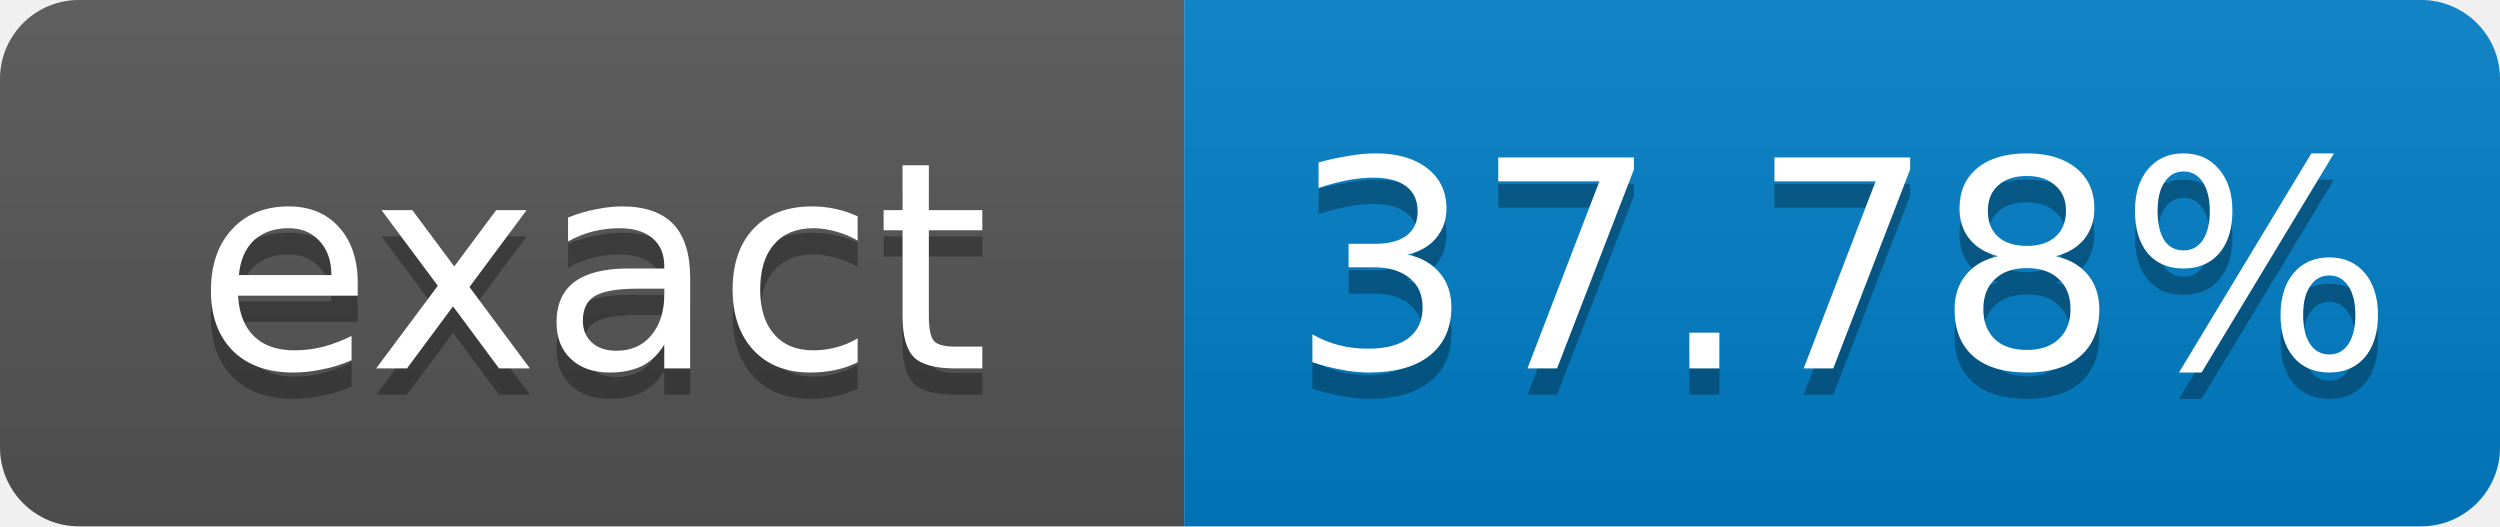
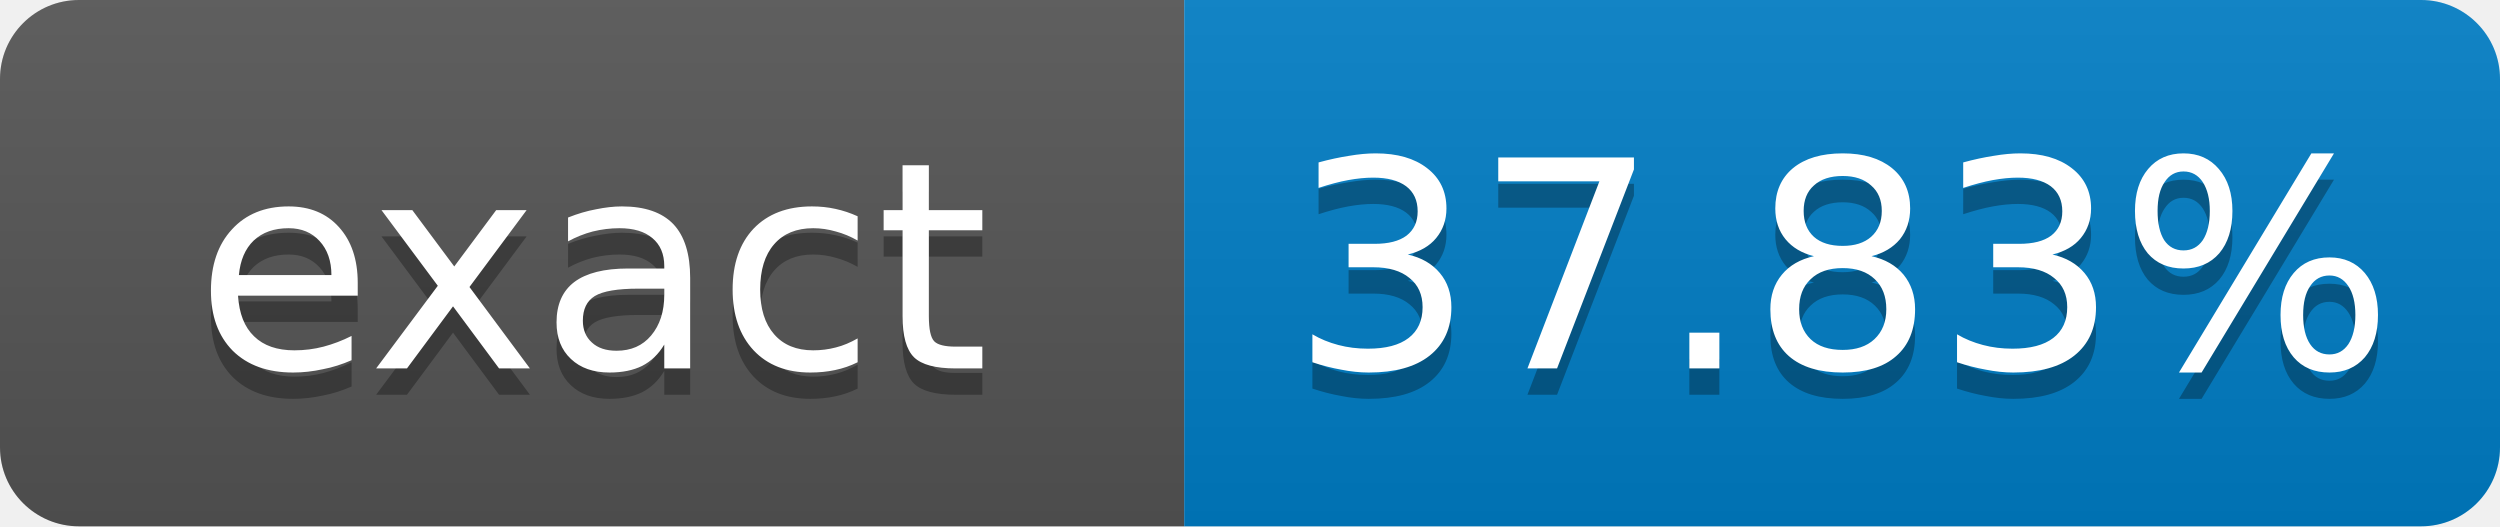
- <svg xmlns="http://www.w3.org/2000/svg" width="95" height="20" role="img" aria-label="exact: 37.78%">
+ <svg xmlns="http://www.w3.org/2000/svg" width="95" height="20" role="img" aria-label="exact: 37.83%">
  <linearGradient id="s" x2="0" y2="100%">
    <stop offset="0" stop-color="#bbb" stop-opacity=".1" />
    <stop offset="1" stop-opacity=".1" />
  </linearGradient>
  <clipPath id="r">
    <rect width="95" height="20" rx="3" fill="#fff" />
  </clipPath>
  <g clip-path="url(#r)">
    <rect width="45" height="20" fill="#555" />
    <rect x="45" width="50" height="20" fill="#007ec6" />
    <rect width="95" height="20" fill="url(#s)" />
  </g>
  <g fill="#fff" text-anchor="middle" font-family="Verdana,Geneva,DejaVu Sans,sans-serif" font-size="11">
    <text x="22.5" y="15" fill="#010101" fill-opacity=".3">exact</text>
    <text x="22.5" y="14">exact</text>
-     <text x="70" y="15" fill="#010101" fill-opacity=".3">37.78%</text>
-     <text x="70" y="14">37.78%</text>
+     <text x="70" y="15" fill="#010101" fill-opacity=".3">37.83%</text>
+     <text x="70" y="14">37.83%</text>
  </g>
</svg>
